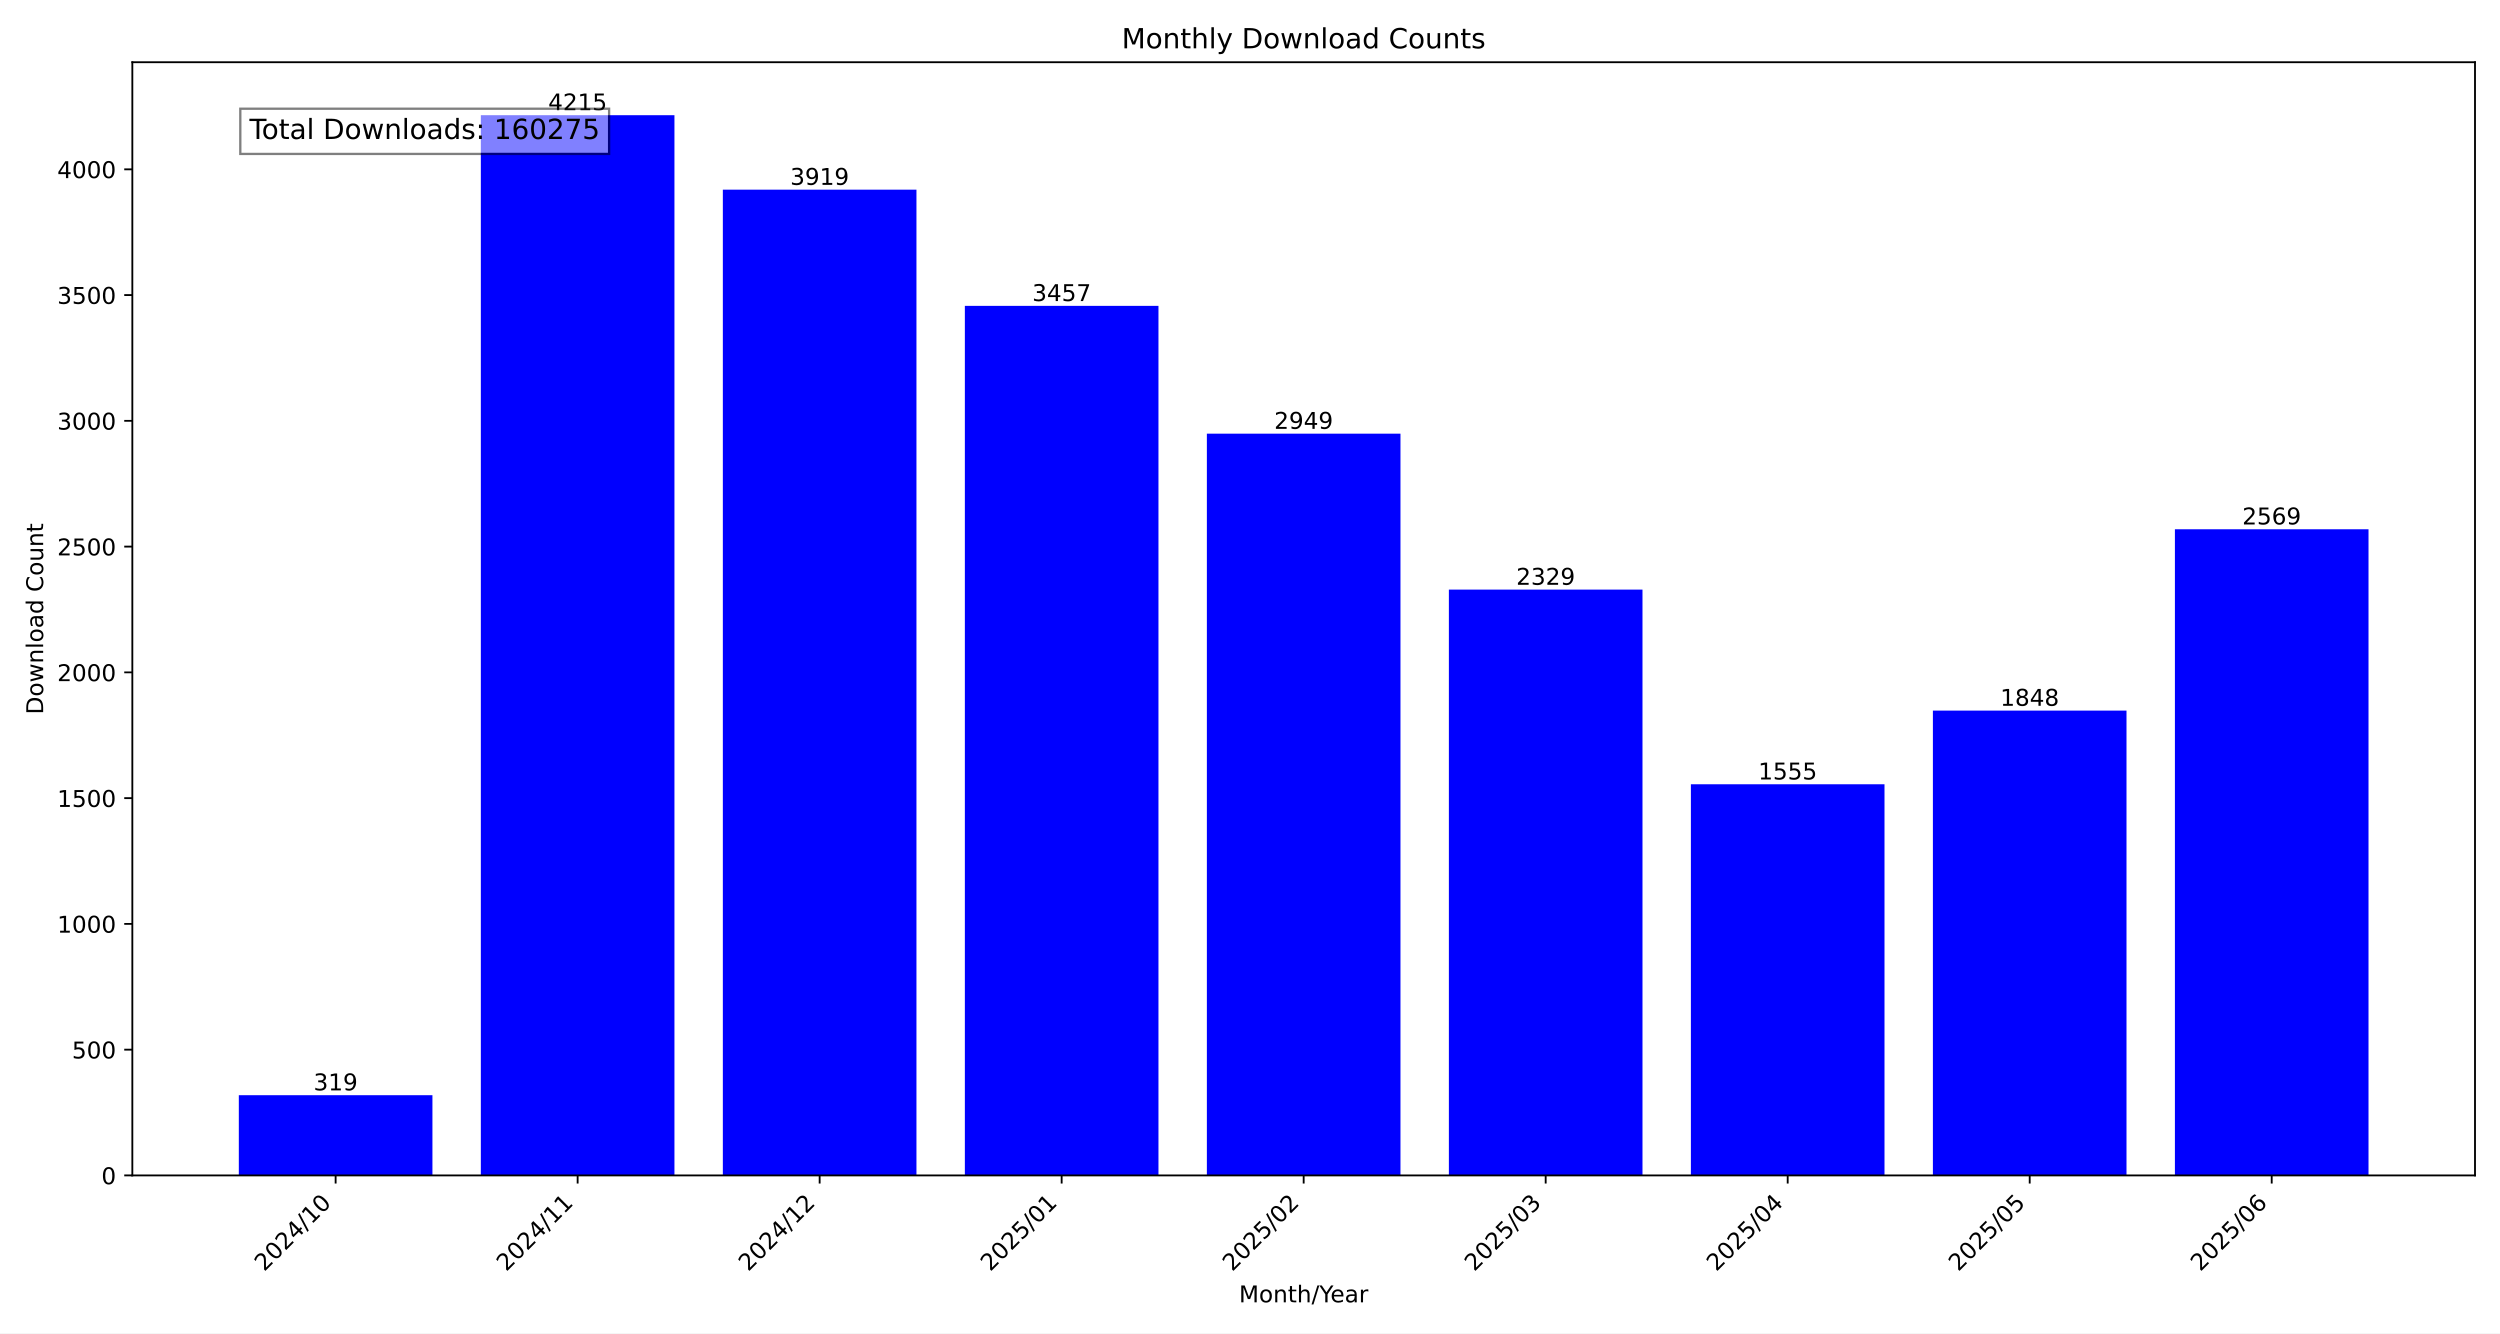
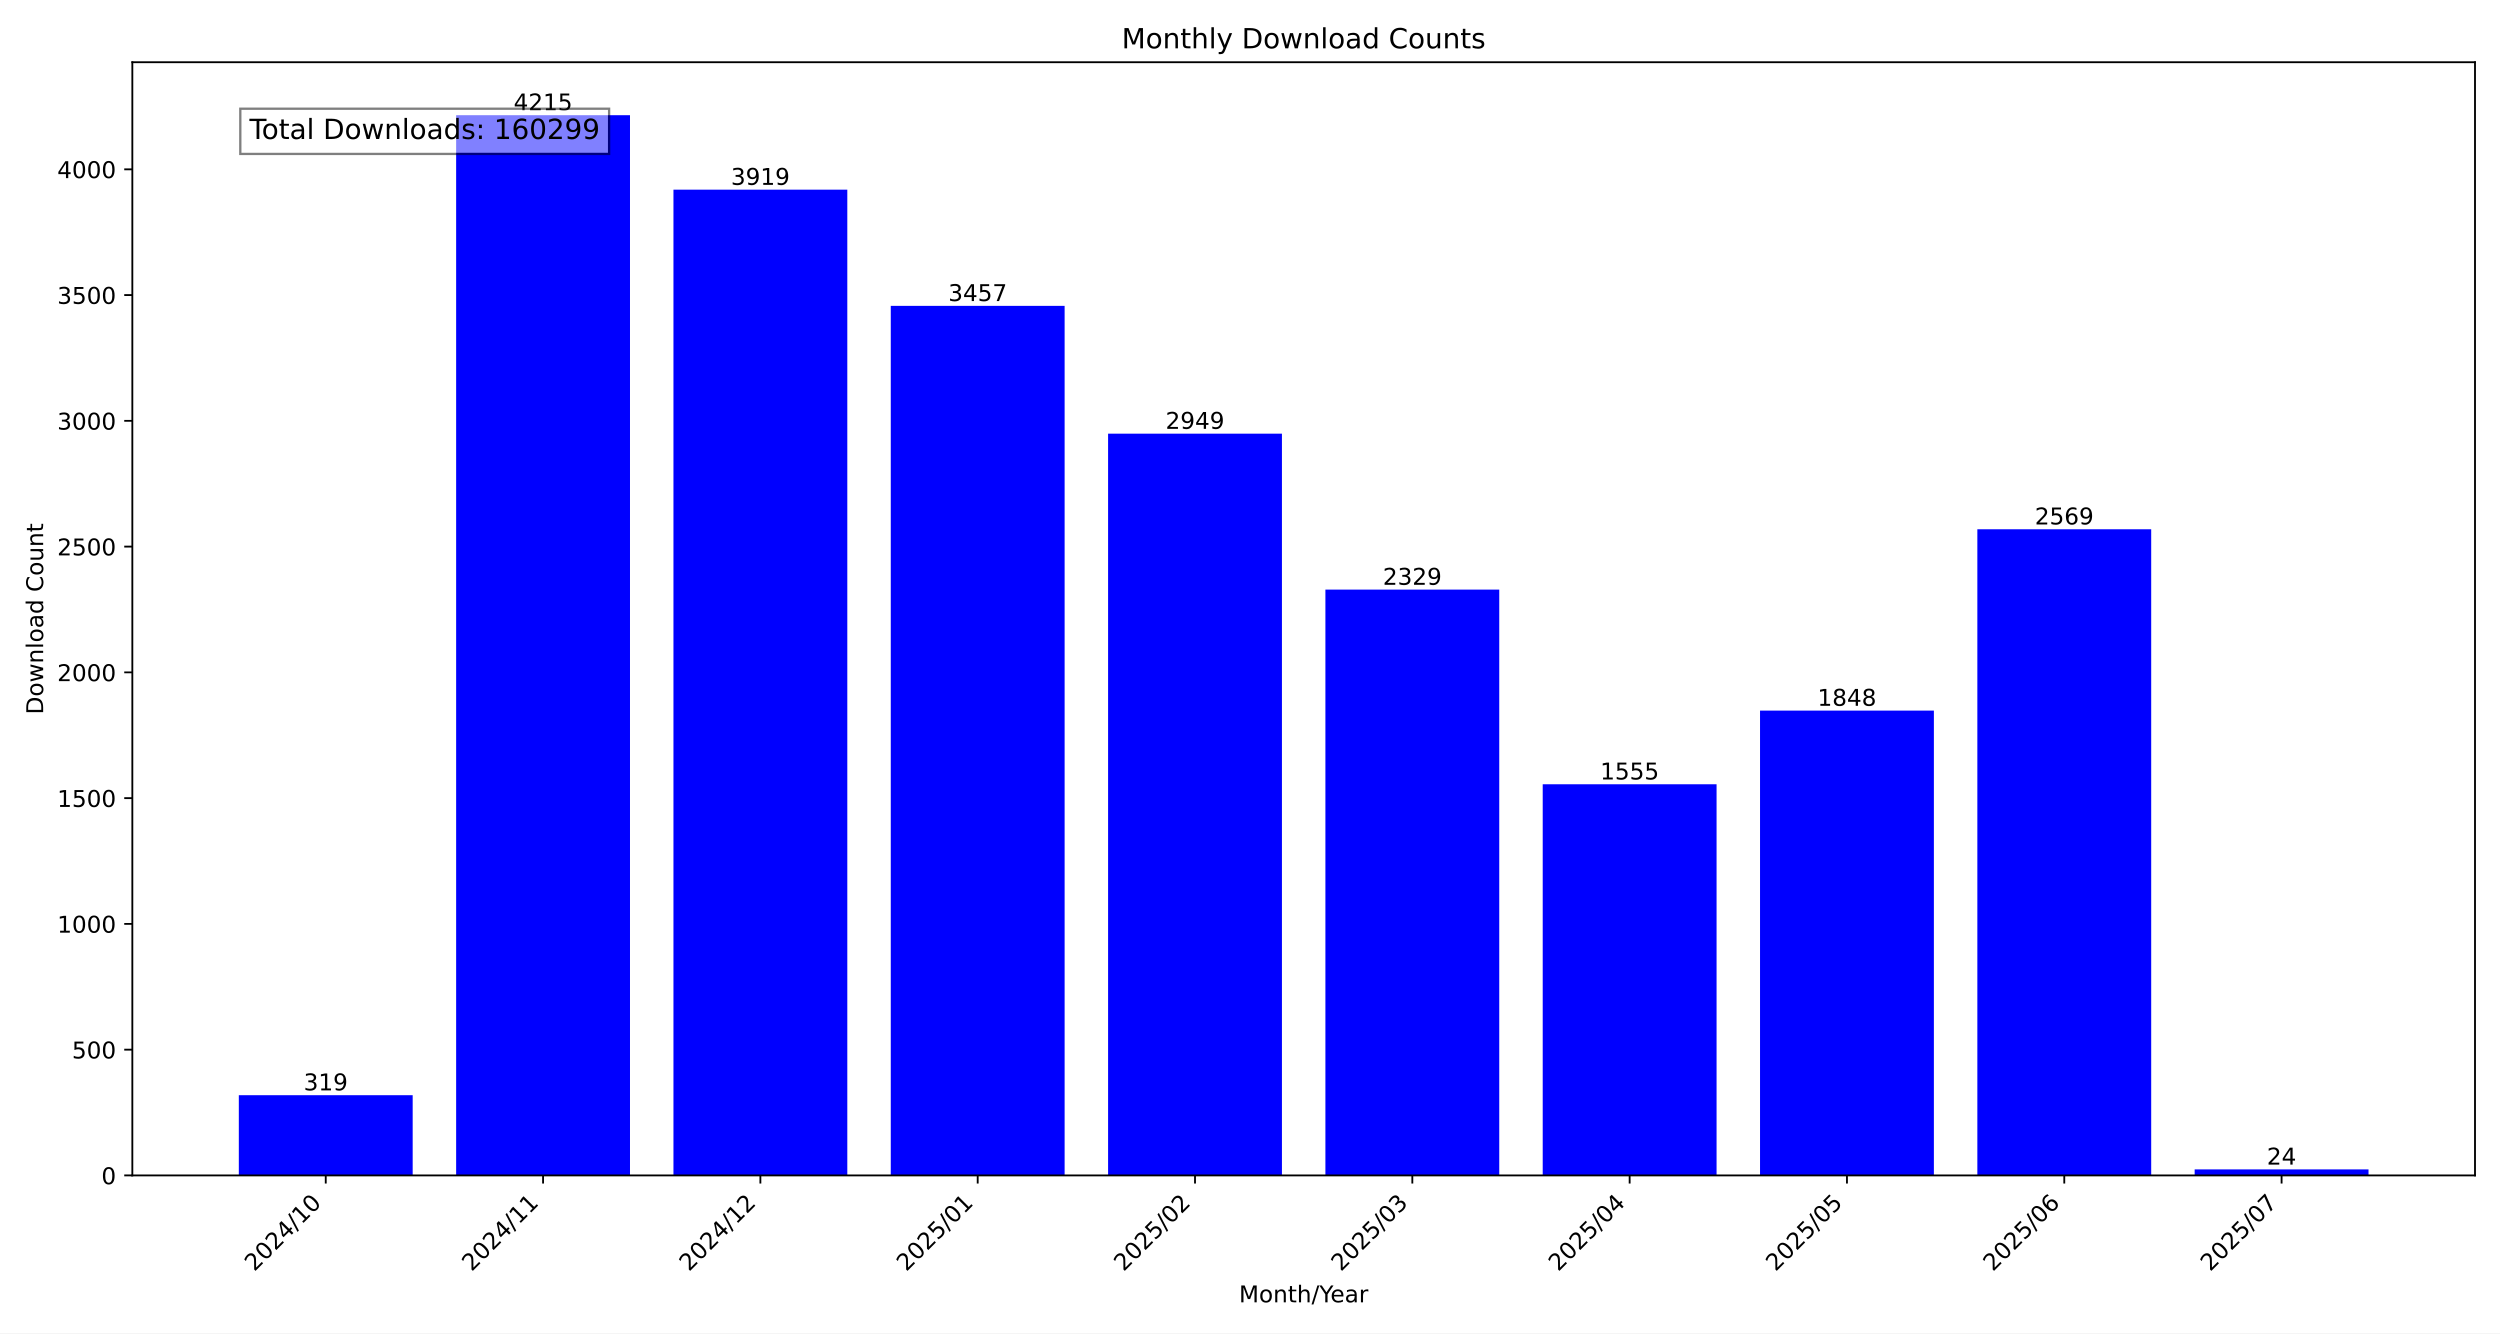
<svg xmlns="http://www.w3.org/2000/svg" xmlns:xlink="http://www.w3.org/1999/xlink" width="1080pt" height="576pt" viewBox="0 0 1080 576" version="1.1">
  <defs>
    <style type="text/css">*{stroke-linejoin: round; stroke-linecap: butt}</style>
  </defs>
  <g id="figure_1">
    <g id="patch_1">
      <path d="M 0 576  L 1080 576  L 1080 0  L 0 0  z " style="fill: #ffffff" />
    </g>
    <g id="axes_1">
      <g id="patch_2">
        <path d="M 57.17 507.782  L 1069.2 507.782  L 1069.2 26.88  L 57.17 26.88  z " style="fill: #ffffff" />
      </g>
      <g id="patch_3">
-         <path d="M 103.171 507.782  L 186.81 507.782  L 186.81 473.119  L 103.171 473.119  z " clip-path="url(#pfc7c7dd0b0)" style="fill: #0000ff" />
+         <path d="M 103.171 507.782  L 178.276 507.782  L 178.276 473.119  L 103.171 473.119  z " clip-path="url(#p1b371a2e2e)" style="fill: #0000ff" />
      </g>
      <g id="patch_4">
-         <path d="M 207.72 507.782  L 291.359 507.782  L 291.359 49.78  L 207.72 49.78  z " clip-path="url(#pfc7c7dd0b0)" style="fill: #0000ff" />
+         <path d="M 197.052 507.782  L 272.156 507.782  L 272.156 49.78  L 197.052 49.78  z " clip-path="url(#p1b371a2e2e)" style="fill: #0000ff" />
      </g>
      <g id="patch_5">
-         <path d="M 312.268 507.782  L 395.907 507.782  L 395.907 81.943  L 312.268 81.943  z " clip-path="url(#pfc7c7dd0b0)" style="fill: #0000ff" />
+         <path d="M 290.932 507.782  L 366.036 507.782  L 366.036 81.943  L 290.932 81.943  z " clip-path="url(#p1b371a2e2e)" style="fill: #0000ff" />
      </g>
      <g id="patch_6">
-         <path d="M 416.817 507.782  L 500.456 507.782  L 500.456 132.144  L 416.817 132.144  z " clip-path="url(#pfc7c7dd0b0)" style="fill: #0000ff" />
+         <path d="M 384.812 507.782  L 459.917 507.782  L 459.917 132.144  L 384.812 132.144  z " clip-path="url(#p1b371a2e2e)" style="fill: #0000ff" />
      </g>
      <g id="patch_7">
-         <path d="M 521.366 507.782  L 605.004 507.782  L 605.004 187.344  L 521.366 187.344  z " clip-path="url(#pfc7c7dd0b0)" style="fill: #0000ff" />
+         <path d="M 478.693 507.782  L 553.797 507.782  L 553.797 187.344  L 478.693 187.344  z " clip-path="url(#p1b371a2e2e)" style="fill: #0000ff" />
      </g>
      <g id="patch_8">
-         <path d="M 625.914 507.782  L 709.553 507.782  L 709.553 254.713  L 625.914 254.713  z " clip-path="url(#pfc7c7dd0b0)" style="fill: #0000ff" />
+         <path d="M 572.573 507.782  L 647.677 507.782  L 647.677 254.713  L 572.573 254.713  z " clip-path="url(#p1b371a2e2e)" style="fill: #0000ff" />
      </g>
      <g id="patch_9">
-         <path d="M 730.463 507.782  L 814.102 507.782  L 814.102 338.816  L 730.463 338.816  z " clip-path="url(#pfc7c7dd0b0)" style="fill: #0000ff" />
+         <path d="M 666.453 507.782  L 741.558 507.782  L 741.558 338.816  L 666.453 338.816  z " clip-path="url(#p1b371a2e2e)" style="fill: #0000ff" />
      </g>
      <g id="patch_10">
-         <path d="M 835.011 507.782  L 918.65 507.782  L 918.65 306.978  L 835.011 306.978  z " clip-path="url(#pfc7c7dd0b0)" style="fill: #0000ff" />
+         <path d="M 760.334 507.782  L 835.438 507.782  L 835.438 306.978  L 760.334 306.978  z " clip-path="url(#p1b371a2e2e)" style="fill: #0000ff" />
      </g>
      <g id="patch_11">
-         <path d="M 939.56 507.782  L 1023.199 507.782  L 1023.199 228.634  L 939.56 228.634  z " clip-path="url(#pfc7c7dd0b0)" style="fill: #0000ff" />
+         <path d="M 854.214 507.782  L 929.318 507.782  L 929.318 228.634  L 854.214 228.634  z " clip-path="url(#p1b371a2e2e)" style="fill: #0000ff" />
+       </g>
+       <g id="patch_12">
+         <path d="M 948.094 507.782  L 1023.199 507.782  L 1023.199 505.174  L 948.094 505.174  z " clip-path="url(#p1b371a2e2e)" style="fill: #0000ff" />
      </g>
      <g id="matplotlib.axis_1">
        <g id="xtick_1">
          <g id="line2d_1">
            <defs>
-               <path id="m7a73cf0e87" d="M 0 0  L 0 3.5  " style="stroke: #000000; stroke-width: 0.8" />
+               <path id="m10dc6dbf7c" d="M 0 0  L 0 3.5  " style="stroke: #000000; stroke-width: 0.8" />
            </defs>
            <g>
-               <use xlink:href="#m7a73cf0e87" x="144.991" y="507.782" style="stroke: #000000; stroke-width: 0.8" />
+               <use xlink:href="#m10dc6dbf7c" x="140.723" y="507.782" style="stroke: #000000; stroke-width: 0.8" />
            </g>
          </g>
          <g id="text_1">
-             <g transform="translate(114.1444 549.5306) rotate(-45) scale(0.1 -0.1)">
+             <g transform="translate(109.8771 549.5306) rotate(-45) scale(0.1 -0.1)">
              <defs>
                <path id="DejaVuSans-32" d="M 1228 531  L 3431 531  L 3431 0  L 469 0  L 469 531  Q 828 903 1448 1529  Q 2069 2156 2228 2338  Q 2531 2678 2651 2914  Q 2772 3150 2772 3378  Q 2772 3750 2511 3984  Q 2250 4219 1831 4219  Q 1534 4219 1204 4116  Q 875 4013 500 3803  L 500 4441  Q 881 4594 1212 4672  Q 1544 4750 1819 4750  Q 2544 4750 2975 4387  Q 3406 4025 3406 3419  Q 3406 3131 3298 2873  Q 3191 2616 2906 2266  Q 2828 2175 2409 1742  Q 1991 1309 1228 531  z " transform="scale(0.015625)" />
                <path id="DejaVuSans-30" d="M 2034 4250  Q 1547 4250 1301 3770  Q 1056 3291 1056 2328  Q 1056 1369 1301 889  Q 1547 409 2034 409  Q 2525 409 2770 889  Q 3016 1369 3016 2328  Q 3016 3291 2770 3770  Q 2525 4250 2034 4250  z M 2034 4750  Q 2819 4750 3233 4129  Q 3647 3509 3647 2328  Q 3647 1150 3233 529  Q 2819 -91 2034 -91  Q 1250 -91 836 529  Q 422 1150 422 2328  Q 422 3509 836 4129  Q 1250 4750 2034 4750  z " transform="scale(0.015625)" />
                <path id="DejaVuSans-34" d="M 2419 4116  L 825 1625  L 2419 1625  L 2419 4116  z M 2253 4666  L 3047 4666  L 3047 1625  L 3713 1625  L 3713 1100  L 3047 1100  L 3047 0  L 2419 0  L 2419 1100  L 313 1100  L 313 1709  L 2253 4666  z " transform="scale(0.015625)" />
                <path id="DejaVuSans-2f" d="M 1625 4666  L 2156 4666  L 531 -594  L 0 -594  L 1625 4666  z " transform="scale(0.015625)" />
                <path id="DejaVuSans-31" d="M 794 531  L 1825 531  L 1825 4091  L 703 3866  L 703 4441  L 1819 4666  L 2450 4666  L 2450 531  L 3481 531  L 3481 0  L 794 0  L 794 531  z " transform="scale(0.015625)" />
              </defs>
              <use xlink:href="#DejaVuSans-32" />
              <use xlink:href="#DejaVuSans-30" x="63.623" />
              <use xlink:href="#DejaVuSans-32" x="127.246" />
              <use xlink:href="#DejaVuSans-34" x="190.869" />
              <use xlink:href="#DejaVuSans-2f" x="254.492" />
              <use xlink:href="#DejaVuSans-31" x="288.184" />
              <use xlink:href="#DejaVuSans-30" x="351.807" />
            </g>
          </g>
        </g>
        <g id="xtick_2">
          <g id="line2d_2">
            <g>
-               <use xlink:href="#m7a73cf0e87" x="249.539" y="507.782" style="stroke: #000000; stroke-width: 0.8" />
+               <use xlink:href="#m10dc6dbf7c" x="234.604" y="507.782" style="stroke: #000000; stroke-width: 0.8" />
            </g>
          </g>
          <g id="text_2">
-             <g transform="translate(218.6929 549.5306) rotate(-45) scale(0.1 -0.1)">
+             <g transform="translate(203.7574 549.5306) rotate(-45) scale(0.1 -0.1)">
              <use xlink:href="#DejaVuSans-32" />
              <use xlink:href="#DejaVuSans-30" x="63.623" />
              <use xlink:href="#DejaVuSans-32" x="127.246" />
              <use xlink:href="#DejaVuSans-34" x="190.869" />
              <use xlink:href="#DejaVuSans-2f" x="254.492" />
              <use xlink:href="#DejaVuSans-31" x="288.184" />
              <use xlink:href="#DejaVuSans-31" x="351.807" />
            </g>
          </g>
        </g>
        <g id="xtick_3">
          <g id="line2d_3">
            <g>
-               <use xlink:href="#m7a73cf0e87" x="354.088" y="507.782" style="stroke: #000000; stroke-width: 0.8" />
+               <use xlink:href="#m10dc6dbf7c" x="328.484" y="507.782" style="stroke: #000000; stroke-width: 0.8" />
            </g>
          </g>
          <g id="text_3">
-             <g transform="translate(323.2415 549.5306) rotate(-45) scale(0.1 -0.1)">
+             <g transform="translate(297.6377 549.5306) rotate(-45) scale(0.1 -0.1)">
              <use xlink:href="#DejaVuSans-32" />
              <use xlink:href="#DejaVuSans-30" x="63.623" />
              <use xlink:href="#DejaVuSans-32" x="127.246" />
              <use xlink:href="#DejaVuSans-34" x="190.869" />
              <use xlink:href="#DejaVuSans-2f" x="254.492" />
              <use xlink:href="#DejaVuSans-31" x="288.184" />
              <use xlink:href="#DejaVuSans-32" x="351.807" />
            </g>
          </g>
        </g>
        <g id="xtick_4">
          <g id="line2d_4">
            <g>
-               <use xlink:href="#m7a73cf0e87" x="458.636" y="507.782" style="stroke: #000000; stroke-width: 0.8" />
+               <use xlink:href="#m10dc6dbf7c" x="422.364" y="507.782" style="stroke: #000000; stroke-width: 0.8" />
            </g>
          </g>
          <g id="text_4">
-             <g transform="translate(427.79 549.5306) rotate(-45) scale(0.1 -0.1)">
+             <g transform="translate(391.5181 549.5306) rotate(-45) scale(0.1 -0.1)">
              <defs>
                <path id="DejaVuSans-35" d="M 691 4666  L 3169 4666  L 3169 4134  L 1269 4134  L 1269 2991  Q 1406 3038 1543 3061  Q 1681 3084 1819 3084  Q 2600 3084 3056 2656  Q 3513 2228 3513 1497  Q 3513 744 3044 326  Q 2575 -91 1722 -91  Q 1428 -91 1123 -41  Q 819 9 494 109  L 494 744  Q 775 591 1075 516  Q 1375 441 1709 441  Q 2250 441 2565 725  Q 2881 1009 2881 1497  Q 2881 1984 2565 2268  Q 2250 2553 1709 2553  Q 1456 2553 1204 2497  Q 953 2441 691 2322  L 691 4666  z " transform="scale(0.015625)" />
              </defs>
              <use xlink:href="#DejaVuSans-32" />
              <use xlink:href="#DejaVuSans-30" x="63.623" />
              <use xlink:href="#DejaVuSans-32" x="127.246" />
              <use xlink:href="#DejaVuSans-35" x="190.869" />
              <use xlink:href="#DejaVuSans-2f" x="254.492" />
              <use xlink:href="#DejaVuSans-30" x="288.184" />
              <use xlink:href="#DejaVuSans-31" x="351.807" />
            </g>
          </g>
        </g>
        <g id="xtick_5">
          <g id="line2d_5">
            <g>
-               <use xlink:href="#m7a73cf0e87" x="563.185" y="507.782" style="stroke: #000000; stroke-width: 0.8" />
+               <use xlink:href="#m10dc6dbf7c" x="516.245" y="507.782" style="stroke: #000000; stroke-width: 0.8" />
            </g>
          </g>
          <g id="text_5">
-             <g transform="translate(532.3386 549.5306) rotate(-45) scale(0.1 -0.1)">
+             <g transform="translate(485.3984 549.5306) rotate(-45) scale(0.1 -0.1)">
              <use xlink:href="#DejaVuSans-32" />
              <use xlink:href="#DejaVuSans-30" x="63.623" />
              <use xlink:href="#DejaVuSans-32" x="127.246" />
              <use xlink:href="#DejaVuSans-35" x="190.869" />
              <use xlink:href="#DejaVuSans-2f" x="254.492" />
              <use xlink:href="#DejaVuSans-30" x="288.184" />
              <use xlink:href="#DejaVuSans-32" x="351.807" />
            </g>
          </g>
        </g>
        <g id="xtick_6">
          <g id="line2d_6">
            <g>
-               <use xlink:href="#m7a73cf0e87" x="667.734" y="507.782" style="stroke: #000000; stroke-width: 0.8" />
+               <use xlink:href="#m10dc6dbf7c" x="610.125" y="507.782" style="stroke: #000000; stroke-width: 0.8" />
            </g>
          </g>
          <g id="text_6">
-             <g transform="translate(636.8871 549.5306) rotate(-45) scale(0.1 -0.1)">
+             <g transform="translate(579.2787 549.5306) rotate(-45) scale(0.1 -0.1)">
              <defs>
                <path id="DejaVuSans-33" d="M 2597 2516  Q 3050 2419 3304 2112  Q 3559 1806 3559 1356  Q 3559 666 3084 287  Q 2609 -91 1734 -91  Q 1441 -91 1130 -33  Q 819 25 488 141  L 488 750  Q 750 597 1062 519  Q 1375 441 1716 441  Q 2309 441 2620 675  Q 2931 909 2931 1356  Q 2931 1769 2642 2001  Q 2353 2234 1838 2234  L 1294 2234  L 1294 2753  L 1863 2753  Q 2328 2753 2575 2939  Q 2822 3125 2822 3475  Q 2822 3834 2567 4026  Q 2313 4219 1838 4219  Q 1578 4219 1281 4162  Q 984 4106 628 3988  L 628 4550  Q 988 4650 1302 4700  Q 1616 4750 1894 4750  Q 2613 4750 3031 4423  Q 3450 4097 3450 3541  Q 3450 3153 3228 2886  Q 3006 2619 2597 2516  z " transform="scale(0.015625)" />
              </defs>
              <use xlink:href="#DejaVuSans-32" />
              <use xlink:href="#DejaVuSans-30" x="63.623" />
              <use xlink:href="#DejaVuSans-32" x="127.246" />
              <use xlink:href="#DejaVuSans-35" x="190.869" />
              <use xlink:href="#DejaVuSans-2f" x="254.492" />
              <use xlink:href="#DejaVuSans-30" x="288.184" />
              <use xlink:href="#DejaVuSans-33" x="351.807" />
            </g>
          </g>
        </g>
        <g id="xtick_7">
          <g id="line2d_7">
            <g>
-               <use xlink:href="#m7a73cf0e87" x="772.282" y="507.782" style="stroke: #000000; stroke-width: 0.8" />
+               <use xlink:href="#m10dc6dbf7c" x="704.006" y="507.782" style="stroke: #000000; stroke-width: 0.8" />
            </g>
          </g>
          <g id="text_7">
-             <g transform="translate(741.4357 549.5306) rotate(-45) scale(0.1 -0.1)">
+             <g transform="translate(673.1591 549.5306) rotate(-45) scale(0.1 -0.1)">
              <use xlink:href="#DejaVuSans-32" />
              <use xlink:href="#DejaVuSans-30" x="63.623" />
              <use xlink:href="#DejaVuSans-32" x="127.246" />
              <use xlink:href="#DejaVuSans-35" x="190.869" />
              <use xlink:href="#DejaVuSans-2f" x="254.492" />
              <use xlink:href="#DejaVuSans-30" x="288.184" />
              <use xlink:href="#DejaVuSans-34" x="351.807" />
            </g>
          </g>
        </g>
        <g id="xtick_8">
          <g id="line2d_8">
            <g>
-               <use xlink:href="#m7a73cf0e87" x="876.831" y="507.782" style="stroke: #000000; stroke-width: 0.8" />
+               <use xlink:href="#m10dc6dbf7c" x="797.886" y="507.782" style="stroke: #000000; stroke-width: 0.8" />
            </g>
          </g>
          <g id="text_8">
-             <g transform="translate(845.9842 549.5306) rotate(-45) scale(0.1 -0.1)">
+             <g transform="translate(767.0394 549.5306) rotate(-45) scale(0.1 -0.1)">
              <use xlink:href="#DejaVuSans-32" />
              <use xlink:href="#DejaVuSans-30" x="63.623" />
              <use xlink:href="#DejaVuSans-32" x="127.246" />
              <use xlink:href="#DejaVuSans-35" x="190.869" />
              <use xlink:href="#DejaVuSans-2f" x="254.492" />
              <use xlink:href="#DejaVuSans-30" x="288.184" />
              <use xlink:href="#DejaVuSans-35" x="351.807" />
            </g>
          </g>
        </g>
        <g id="xtick_9">
          <g id="line2d_9">
            <g>
-               <use xlink:href="#m7a73cf0e87" x="981.379" y="507.782" style="stroke: #000000; stroke-width: 0.8" />
+               <use xlink:href="#m10dc6dbf7c" x="891.766" y="507.782" style="stroke: #000000; stroke-width: 0.8" />
            </g>
          </g>
          <g id="text_9">
-             <g transform="translate(950.5328 549.5306) rotate(-45) scale(0.1 -0.1)">
+             <g transform="translate(860.9197 549.5306) rotate(-45) scale(0.1 -0.1)">
              <defs>
                <path id="DejaVuSans-36" d="M 2113 2584  Q 1688 2584 1439 2293  Q 1191 2003 1191 1497  Q 1191 994 1439 701  Q 1688 409 2113 409  Q 2538 409 2786 701  Q 3034 994 3034 1497  Q 3034 2003 2786 2293  Q 2538 2584 2113 2584  z M 3366 4563  L 3366 3988  Q 3128 4100 2886 4159  Q 2644 4219 2406 4219  Q 1781 4219 1451 3797  Q 1122 3375 1075 2522  Q 1259 2794 1537 2939  Q 1816 3084 2150 3084  Q 2853 3084 3261 2657  Q 3669 2231 3669 1497  Q 3669 778 3244 343  Q 2819 -91 2113 -91  Q 1303 -91 875 529  Q 447 1150 447 2328  Q 447 3434 972 4092  Q 1497 4750 2381 4750  Q 2619 4750 2861 4703  Q 3103 4656 3366 4563  z " transform="scale(0.015625)" />
              </defs>
              <use xlink:href="#DejaVuSans-32" />
              <use xlink:href="#DejaVuSans-30" x="63.623" />
              <use xlink:href="#DejaVuSans-32" x="127.246" />
              <use xlink:href="#DejaVuSans-35" x="190.869" />
              <use xlink:href="#DejaVuSans-2f" x="254.492" />
              <use xlink:href="#DejaVuSans-30" x="288.184" />
              <use xlink:href="#DejaVuSans-36" x="351.807" />
            </g>
          </g>
        </g>
-         <g id="text_10">
+         <g id="xtick_10">
+           <g id="line2d_10">
+             <g>
+               <use xlink:href="#m10dc6dbf7c" x="985.647" y="507.782" style="stroke: #000000; stroke-width: 0.8" />
+             </g>
+           </g>
+           <g id="text_10">
+             <g transform="translate(954.8001 549.5306) rotate(-45) scale(0.1 -0.1)">
+               <defs>
+                 <path id="DejaVuSans-37" d="M 525 4666  L 3525 4666  L 3525 4397  L 1831 0  L 1172 0  L 2766 4134  L 525 4134  L 525 4666  z " transform="scale(0.015625)" />
+               </defs>
+               <use xlink:href="#DejaVuSans-32" />
+               <use xlink:href="#DejaVuSans-30" x="63.623" />
+               <use xlink:href="#DejaVuSans-32" x="127.246" />
+               <use xlink:href="#DejaVuSans-35" x="190.869" />
+               <use xlink:href="#DejaVuSans-2f" x="254.492" />
+               <use xlink:href="#DejaVuSans-30" x="288.184" />
+               <use xlink:href="#DejaVuSans-37" x="351.807" />
+             </g>
+           </g>
+         </g>
+         <g id="text_11">
          <g transform="translate(535.242 562.5996) scale(0.1 -0.1)">
            <defs>
              <path id="DejaVuSans-4d" d="M 628 4666  L 1569 4666  L 2759 1491  L 3956 4666  L 4897 4666  L 4897 0  L 4281 0  L 4281 4097  L 3078 897  L 2444 897  L 1241 4097  L 1241 0  L 628 0  L 628 4666  z " transform="scale(0.015625)" />
              <path id="DejaVuSans-6f" d="M 1959 3097  Q 1497 3097 1228 2736  Q 959 2375 959 1747  Q 959 1119 1226 758  Q 1494 397 1959 397  Q 2419 397 2687 759  Q 2956 1122 2956 1747  Q 2956 2369 2687 2733  Q 2419 3097 1959 3097  z M 1959 3584  Q 2709 3584 3137 3096  Q 3566 2609 3566 1747  Q 3566 888 3137 398  Q 2709 -91 1959 -91  Q 1206 -91 779 398  Q 353 888 353 1747  Q 353 2609 779 3096  Q 1206 3584 1959 3584  z " transform="scale(0.015625)" />
              <path id="DejaVuSans-6e" d="M 3513 2113  L 3513 0  L 2938 0  L 2938 2094  Q 2938 2591 2744 2837  Q 2550 3084 2163 3084  Q 1697 3084 1428 2787  Q 1159 2491 1159 1978  L 1159 0  L 581 0  L 581 3500  L 1159 3500  L 1159 2956  Q 1366 3272 1645 3428  Q 1925 3584 2291 3584  Q 2894 3584 3203 3211  Q 3513 2838 3513 2113  z " transform="scale(0.015625)" />
              <path id="DejaVuSans-74" d="M 1172 4494  L 1172 3500  L 2356 3500  L 2356 3053  L 1172 3053  L 1172 1153  Q 1172 725 1289 603  Q 1406 481 1766 481  L 2356 481  L 2356 0  L 1766 0  Q 1100 0 847 248  Q 594 497 594 1153  L 594 3053  L 172 3053  L 172 3500  L 594 3500  L 594 4494  L 1172 4494  z " transform="scale(0.015625)" />
              <path id="DejaVuSans-68" d="M 3513 2113  L 3513 0  L 2938 0  L 2938 2094  Q 2938 2591 2744 2837  Q 2550 3084 2163 3084  Q 1697 3084 1428 2787  Q 1159 2491 1159 1978  L 1159 0  L 581 0  L 581 4863  L 1159 4863  L 1159 2956  Q 1366 3272 1645 3428  Q 1925 3584 2291 3584  Q 2894 3584 3203 3211  Q 3513 2838 3513 2113  z " transform="scale(0.015625)" />
              <path id="DejaVuSans-59" d="M -13 4666  L 666 4666  L 1959 2747  L 3244 4666  L 3922 4666  L 2272 2222  L 2272 0  L 1638 0  L 1638 2222  L -13 4666  z " transform="scale(0.015625)" />
              <path id="DejaVuSans-65" d="M 3597 1894  L 3597 1613  L 953 1613  Q 991 1019 1311 708  Q 1631 397 2203 397  Q 2534 397 2845 478  Q 3156 559 3463 722  L 3463 178  Q 3153 47 2828 -22  Q 2503 -91 2169 -91  Q 1331 -91 842 396  Q 353 884 353 1716  Q 353 2575 817 3079  Q 1281 3584 2069 3584  Q 2775 3584 3186 3129  Q 3597 2675 3597 1894  z M 3022 2063  Q 3016 2534 2758 2815  Q 2500 3097 2075 3097  Q 1594 3097 1305 2825  Q 1016 2553 972 2059  L 3022 2063  z " transform="scale(0.015625)" />
              <path id="DejaVuSans-61" d="M 2194 1759  Q 1497 1759 1228 1600  Q 959 1441 959 1056  Q 959 750 1161 570  Q 1363 391 1709 391  Q 2188 391 2477 730  Q 2766 1069 2766 1631  L 2766 1759  L 2194 1759  z M 3341 1997  L 3341 0  L 2766 0  L 2766 531  Q 2569 213 2275 61  Q 1981 -91 1556 -91  Q 1019 -91 701 211  Q 384 513 384 1019  Q 384 1609 779 1909  Q 1175 2209 1959 2209  L 2766 2209  L 2766 2266  Q 2766 2663 2505 2880  Q 2244 3097 1772 3097  Q 1472 3097 1187 3025  Q 903 2953 641 2809  L 641 3341  Q 956 3463 1253 3523  Q 1550 3584 1831 3584  Q 2591 3584 2966 3190  Q 3341 2797 3341 1997  z " transform="scale(0.015625)" />
              <path id="DejaVuSans-72" d="M 2631 2963  Q 2534 3019 2420 3045  Q 2306 3072 2169 3072  Q 1681 3072 1420 2755  Q 1159 2438 1159 1844  L 1159 0  L 581 0  L 581 3500  L 1159 3500  L 1159 2956  Q 1341 3275 1631 3429  Q 1922 3584 2338 3584  Q 2397 3584 2469 3576  Q 2541 3569 2628 3553  L 2631 2963  z " transform="scale(0.015625)" />
            </defs>
            <use xlink:href="#DejaVuSans-4d" />
            <use xlink:href="#DejaVuSans-6f" x="86.279" />
            <use xlink:href="#DejaVuSans-6e" x="147.461" />
            <use xlink:href="#DejaVuSans-74" x="210.84" />
            <use xlink:href="#DejaVuSans-68" x="250.049" />
            <use xlink:href="#DejaVuSans-2f" x="313.428" />
            <use xlink:href="#DejaVuSans-59" x="347.119" />
            <use xlink:href="#DejaVuSans-65" x="394.953" />
            <use xlink:href="#DejaVuSans-61" x="456.477" />
            <use xlink:href="#DejaVuSans-72" x="517.756" />
          </g>
        </g>
      </g>
      <g id="matplotlib.axis_2">
        <g id="ytick_1">
-           <g id="line2d_10">
+           <g id="line2d_11">
            <defs>
-               <path id="m064e658d22" d="M 0 0  L -3.5 0  " style="stroke: #000000; stroke-width: 0.8" />
+               <path id="m456600777a" d="M 0 0  L -3.5 0  " style="stroke: #000000; stroke-width: 0.8" />
            </defs>
            <g>
-               <use xlink:href="#m064e658d22" x="57.17" y="507.782" style="stroke: #000000; stroke-width: 0.8" />
-             </g>
-           </g>
-           <g id="text_11">
+               <use xlink:href="#m456600777a" x="57.17" y="507.782" style="stroke: #000000; stroke-width: 0.8" />
+             </g>
+           </g>
+           <g id="text_12">
            <g transform="translate(43.8075 511.581) scale(0.1 -0.1)">
              <use xlink:href="#DejaVuSans-30" />
            </g>
          </g>
        </g>
        <g id="ytick_2">
-           <g id="line2d_11">
-             <g>
-               <use xlink:href="#m064e658d22" x="57.17" y="453.452" style="stroke: #000000; stroke-width: 0.8" />
-             </g>
-           </g>
-           <g id="text_12">
+           <g id="line2d_12">
+             <g>
+               <use xlink:href="#m456600777a" x="57.17" y="453.452" style="stroke: #000000; stroke-width: 0.8" />
+             </g>
+           </g>
+           <g id="text_13">
            <g transform="translate(31.0825 457.251) scale(0.1 -0.1)">
              <use xlink:href="#DejaVuSans-35" />
              <use xlink:href="#DejaVuSans-30" x="63.623" />
              <use xlink:href="#DejaVuSans-30" x="127.246" />
            </g>
          </g>
        </g>
        <g id="ytick_3">
-           <g id="line2d_12">
-             <g>
-               <use xlink:href="#m064e658d22" x="57.17" y="399.122" style="stroke: #000000; stroke-width: 0.8" />
-             </g>
-           </g>
-           <g id="text_13">
+           <g id="line2d_13">
+             <g>
+               <use xlink:href="#m456600777a" x="57.17" y="399.122" style="stroke: #000000; stroke-width: 0.8" />
+             </g>
+           </g>
+           <g id="text_14">
            <g transform="translate(24.72 402.921) scale(0.1 -0.1)">
              <use xlink:href="#DejaVuSans-31" />
              <use xlink:href="#DejaVuSans-30" x="63.623" />
              <use xlink:href="#DejaVuSans-30" x="127.246" />
              <use xlink:href="#DejaVuSans-30" x="190.869" />
            </g>
          </g>
        </g>
        <g id="ytick_4">
-           <g id="line2d_13">
-             <g>
-               <use xlink:href="#m064e658d22" x="57.17" y="344.792" style="stroke: #000000; stroke-width: 0.8" />
-             </g>
-           </g>
-           <g id="text_14">
+           <g id="line2d_14">
+             <g>
+               <use xlink:href="#m456600777a" x="57.17" y="344.792" style="stroke: #000000; stroke-width: 0.8" />
+             </g>
+           </g>
+           <g id="text_15">
            <g transform="translate(24.72 348.5911) scale(0.1 -0.1)">
              <use xlink:href="#DejaVuSans-31" />
              <use xlink:href="#DejaVuSans-35" x="63.623" />
              <use xlink:href="#DejaVuSans-30" x="127.246" />
              <use xlink:href="#DejaVuSans-30" x="190.869" />
            </g>
          </g>
        </g>
        <g id="ytick_5">
-           <g id="line2d_14">
-             <g>
-               <use xlink:href="#m064e658d22" x="57.17" y="290.462" style="stroke: #000000; stroke-width: 0.8" />
-             </g>
-           </g>
-           <g id="text_15">
+           <g id="line2d_15">
+             <g>
+               <use xlink:href="#m456600777a" x="57.17" y="290.462" style="stroke: #000000; stroke-width: 0.8" />
+             </g>
+           </g>
+           <g id="text_16">
            <g transform="translate(24.72 294.2611) scale(0.1 -0.1)">
              <use xlink:href="#DejaVuSans-32" />
              <use xlink:href="#DejaVuSans-30" x="63.623" />
              <use xlink:href="#DejaVuSans-30" x="127.246" />
              <use xlink:href="#DejaVuSans-30" x="190.869" />
            </g>
          </g>
        </g>
        <g id="ytick_6">
-           <g id="line2d_15">
-             <g>
-               <use xlink:href="#m064e658d22" x="57.17" y="236.132" style="stroke: #000000; stroke-width: 0.8" />
-             </g>
-           </g>
-           <g id="text_16">
+           <g id="line2d_16">
+             <g>
+               <use xlink:href="#m456600777a" x="57.17" y="236.132" style="stroke: #000000; stroke-width: 0.8" />
+             </g>
+           </g>
+           <g id="text_17">
            <g transform="translate(24.72 239.9311) scale(0.1 -0.1)">
              <use xlink:href="#DejaVuSans-32" />
              <use xlink:href="#DejaVuSans-35" x="63.623" />
              <use xlink:href="#DejaVuSans-30" x="127.246" />
              <use xlink:href="#DejaVuSans-30" x="190.869" />
            </g>
          </g>
        </g>
        <g id="ytick_7">
-           <g id="line2d_16">
-             <g>
-               <use xlink:href="#m064e658d22" x="57.17" y="181.802" style="stroke: #000000; stroke-width: 0.8" />
-             </g>
-           </g>
-           <g id="text_17">
+           <g id="line2d_17">
+             <g>
+               <use xlink:href="#m456600777a" x="57.17" y="181.802" style="stroke: #000000; stroke-width: 0.8" />
+             </g>
+           </g>
+           <g id="text_18">
            <g transform="translate(24.72 185.6011) scale(0.1 -0.1)">
              <use xlink:href="#DejaVuSans-33" />
              <use xlink:href="#DejaVuSans-30" x="63.623" />
              <use xlink:href="#DejaVuSans-30" x="127.246" />
              <use xlink:href="#DejaVuSans-30" x="190.869" />
            </g>
          </g>
        </g>
        <g id="ytick_8">
-           <g id="line2d_17">
-             <g>
-               <use xlink:href="#m064e658d22" x="57.17" y="127.472" style="stroke: #000000; stroke-width: 0.8" />
-             </g>
-           </g>
-           <g id="text_18">
+           <g id="line2d_18">
+             <g>
+               <use xlink:href="#m456600777a" x="57.17" y="127.472" style="stroke: #000000; stroke-width: 0.8" />
+             </g>
+           </g>
+           <g id="text_19">
            <g transform="translate(24.72 131.2712) scale(0.1 -0.1)">
              <use xlink:href="#DejaVuSans-33" />
              <use xlink:href="#DejaVuSans-35" x="63.623" />
              <use xlink:href="#DejaVuSans-30" x="127.246" />
              <use xlink:href="#DejaVuSans-30" x="190.869" />
            </g>
          </g>
        </g>
        <g id="ytick_9">
-           <g id="line2d_18">
-             <g>
-               <use xlink:href="#m064e658d22" x="57.17" y="73.142" style="stroke: #000000; stroke-width: 0.8" />
-             </g>
-           </g>
-           <g id="text_19">
+           <g id="line2d_19">
+             <g>
+               <use xlink:href="#m456600777a" x="57.17" y="73.142" style="stroke: #000000; stroke-width: 0.8" />
+             </g>
+           </g>
+           <g id="text_20">
            <g transform="translate(24.72 76.94119) scale(0.1 -0.1)">
              <use xlink:href="#DejaVuSans-34" />
              <use xlink:href="#DejaVuSans-30" x="63.623" />
              <use xlink:href="#DejaVuSans-30" x="127.246" />
              <use xlink:href="#DejaVuSans-30" x="190.869" />
            </g>
          </g>
        </g>
-         <g id="text_20">
+         <g id="text_21">
          <g transform="translate(18.64031 308.6223) rotate(-90) scale(0.1 -0.1)">
            <defs>
              <path id="DejaVuSans-44" d="M 1259 4147  L 1259 519  L 2022 519  Q 2988 519 3436 956  Q 3884 1394 3884 2338  Q 3884 3275 3436 3711  Q 2988 4147 2022 4147  L 1259 4147  z M 628 4666  L 1925 4666  Q 3281 4666 3915 4102  Q 4550 3538 4550 2338  Q 4550 1131 3912 565  Q 3275 0 1925 0  L 628 0  L 628 4666  z " transform="scale(0.015625)" />
              <path id="DejaVuSans-77" d="M 269 3500  L 844 3500  L 1563 769  L 2278 3500  L 2956 3500  L 3675 769  L 4391 3500  L 4966 3500  L 4050 0  L 3372 0  L 2619 2869  L 1863 0  L 1184 0  L 269 3500  z " transform="scale(0.015625)" />
              <path id="DejaVuSans-6c" d="M 603 4863  L 1178 4863  L 1178 0  L 603 0  L 603 4863  z " transform="scale(0.015625)" />
              <path id="DejaVuSans-64" d="M 2906 2969  L 2906 4863  L 3481 4863  L 3481 0  L 2906 0  L 2906 525  Q 2725 213 2448 61  Q 2172 -91 1784 -91  Q 1150 -91 751 415  Q 353 922 353 1747  Q 353 2572 751 3078  Q 1150 3584 1784 3584  Q 2172 3584 2448 3432  Q 2725 3281 2906 2969  z M 947 1747  Q 947 1113 1208 752  Q 1469 391 1925 391  Q 2381 391 2643 752  Q 2906 1113 2906 1747  Q 2906 2381 2643 2742  Q 2381 3103 1925 3103  Q 1469 3103 1208 2742  Q 947 2381 947 1747  z " transform="scale(0.015625)" />
              <path id="DejaVuSans-20" transform="scale(0.015625)" />
              <path id="DejaVuSans-43" d="M 4122 4306  L 4122 3641  Q 3803 3938 3442 4084  Q 3081 4231 2675 4231  Q 1875 4231 1450 3742  Q 1025 3253 1025 2328  Q 1025 1406 1450 917  Q 1875 428 2675 428  Q 3081 428 3442 575  Q 3803 722 4122 1019  L 4122 359  Q 3791 134 3420 21  Q 3050 -91 2638 -91  Q 1578 -91 968 557  Q 359 1206 359 2328  Q 359 3453 968 4101  Q 1578 4750 2638 4750  Q 3056 4750 3426 4639  Q 3797 4528 4122 4306  z " transform="scale(0.015625)" />
              <path id="DejaVuSans-75" d="M 544 1381  L 544 3500  L 1119 3500  L 1119 1403  Q 1119 906 1312 657  Q 1506 409 1894 409  Q 2359 409 2629 706  Q 2900 1003 2900 1516  L 2900 3500  L 3475 3500  L 3475 0  L 2900 0  L 2900 538  Q 2691 219 2414 64  Q 2138 -91 1772 -91  Q 1169 -91 856 284  Q 544 659 544 1381  z M 1991 3584  L 1991 3584  z " transform="scale(0.015625)" />
            </defs>
            <use xlink:href="#DejaVuSans-44" />
            <use xlink:href="#DejaVuSans-6f" x="77.002" />
            <use xlink:href="#DejaVuSans-77" x="138.184" />
            <use xlink:href="#DejaVuSans-6e" x="219.971" />
            <use xlink:href="#DejaVuSans-6c" x="283.35" />
            <use xlink:href="#DejaVuSans-6f" x="311.133" />
            <use xlink:href="#DejaVuSans-61" x="372.314" />
            <use xlink:href="#DejaVuSans-64" x="433.594" />
            <use xlink:href="#DejaVuSans-20" x="497.07" />
            <use xlink:href="#DejaVuSans-43" x="528.857" />
            <use xlink:href="#DejaVuSans-6f" x="598.682" />
            <use xlink:href="#DejaVuSans-75" x="659.863" />
            <use xlink:href="#DejaVuSans-6e" x="723.242" />
            <use xlink:href="#DejaVuSans-74" x="786.621" />
          </g>
        </g>
      </g>
-       <g id="patch_12">
+       <g id="patch_13">
        <path d="M 57.17 507.782  L 57.17 26.88  " style="fill: none; stroke: #000000; stroke-width: 0.8; stroke-linejoin: miter; stroke-linecap: square" />
      </g>
-       <g id="patch_13">
+       <g id="patch_14">
        <path d="M 1069.2 507.782  L 1069.2 26.88  " style="fill: none; stroke: #000000; stroke-width: 0.8; stroke-linejoin: miter; stroke-linecap: square" />
      </g>
-       <g id="patch_14">
+       <g id="patch_15">
        <path d="M 57.17 507.782  L 1069.2 507.782  " style="fill: none; stroke: #000000; stroke-width: 0.8; stroke-linejoin: miter; stroke-linecap: square" />
      </g>
-       <g id="patch_15">
+       <g id="patch_16">
        <path d="M 57.17 26.88  L 1069.2 26.88  " style="fill: none; stroke: #000000; stroke-width: 0.8; stroke-linejoin: miter; stroke-linecap: square" />
      </g>
-       <g id="text_21">
-         <g transform="translate(135.447 471.0396) scale(0.1 -0.1)">
+       <g id="text_22">
+         <g transform="translate(131.1797 471.0396) scale(0.1 -0.1)">
          <defs>
            <path id="DejaVuSans-39" d="M 703 97  L 703 672  Q 941 559 1184 500  Q 1428 441 1663 441  Q 2288 441 2617 861  Q 2947 1281 2994 2138  Q 2813 1869 2534 1725  Q 2256 1581 1919 1581  Q 1219 1581 811 2004  Q 403 2428 403 3163  Q 403 3881 828 4315  Q 1253 4750 1959 4750  Q 2769 4750 3195 4129  Q 3622 3509 3622 2328  Q 3622 1225 3098 567  Q 2575 -91 1691 -91  Q 1453 -91 1209 -44  Q 966 3 703 97  z M 1959 2075  Q 2384 2075 2632 2365  Q 2881 2656 2881 3163  Q 2881 3666 2632 3958  Q 2384 4250 1959 4250  Q 1534 4250 1286 3958  Q 1038 3666 1038 3163  Q 1038 2656 1286 2365  Q 1534 2075 1959 2075  z " transform="scale(0.015625)" />
          </defs>
          <use xlink:href="#DejaVuSans-33" />
          <use xlink:href="#DejaVuSans-31" x="63.623" />
          <use xlink:href="#DejaVuSans-39" x="127.246" />
        </g>
      </g>
-       <g id="text_22">
-         <g transform="translate(236.8143 47.7004) scale(0.1 -0.1)">
+       <g id="text_23">
+         <g transform="translate(221.8788 47.7004) scale(0.1 -0.1)">
          <use xlink:href="#DejaVuSans-34" />
          <use xlink:href="#DejaVuSans-32" x="63.623" />
          <use xlink:href="#DejaVuSans-31" x="127.246" />
          <use xlink:href="#DejaVuSans-35" x="190.869" />
        </g>
      </g>
-       <g id="text_23">
-         <g transform="translate(341.3629 79.86374) scale(0.1 -0.1)">
+       <g id="text_24">
+         <g transform="translate(315.7592 79.86374) scale(0.1 -0.1)">
          <use xlink:href="#DejaVuSans-33" />
          <use xlink:href="#DejaVuSans-39" x="63.623" />
          <use xlink:href="#DejaVuSans-31" x="127.246" />
          <use xlink:href="#DejaVuSans-39" x="190.869" />
        </g>
      </g>
-       <g id="text_24">
-         <g transform="translate(445.9114 130.0646) scale(0.1 -0.1)">
-           <defs>
-             <path id="DejaVuSans-37" d="M 525 4666  L 3525 4666  L 3525 4397  L 1831 0  L 1172 0  L 2766 4134  L 525 4134  L 525 4666  z " transform="scale(0.015625)" />
-           </defs>
+       <g id="text_25">
+         <g transform="translate(409.6395 130.0646) scale(0.1 -0.1)">
          <use xlink:href="#DejaVuSans-33" />
          <use xlink:href="#DejaVuSans-34" x="63.623" />
          <use xlink:href="#DejaVuSans-35" x="127.246" />
          <use xlink:href="#DejaVuSans-37" x="190.869" />
        </g>
      </g>
-       <g id="text_25">
-         <g transform="translate(550.46 185.2639) scale(0.1 -0.1)">
+       <g id="text_26">
+         <g transform="translate(503.5198 185.2639) scale(0.1 -0.1)">
          <use xlink:href="#DejaVuSans-32" />
          <use xlink:href="#DejaVuSans-39" x="63.623" />
          <use xlink:href="#DejaVuSans-34" x="127.246" />
          <use xlink:href="#DejaVuSans-39" x="190.869" />
        </g>
      </g>
-       <g id="text_26">
-         <g transform="translate(655.0086 252.6331) scale(0.1 -0.1)">
+       <g id="text_27">
+         <g transform="translate(597.4002 252.6331) scale(0.1 -0.1)">
          <use xlink:href="#DejaVuSans-32" />
          <use xlink:href="#DejaVuSans-33" x="63.623" />
          <use xlink:href="#DejaVuSans-32" x="127.246" />
          <use xlink:href="#DejaVuSans-39" x="190.869" />
        </g>
      </g>
-       <g id="text_27">
-         <g transform="translate(759.5571 336.7359) scale(0.1 -0.1)">
+       <g id="text_28">
+         <g transform="translate(691.2805 336.7359) scale(0.1 -0.1)">
          <use xlink:href="#DejaVuSans-31" />
          <use xlink:href="#DejaVuSans-35" x="63.623" />
          <use xlink:href="#DejaVuSans-35" x="127.246" />
          <use xlink:href="#DejaVuSans-35" x="190.869" />
        </g>
      </g>
-       <g id="text_28">
-         <g transform="translate(864.1057 304.8985) scale(0.1 -0.1)">
+       <g id="text_29">
+         <g transform="translate(785.1608 304.8985) scale(0.1 -0.1)">
          <defs>
            <path id="DejaVuSans-38" d="M 2034 2216  Q 1584 2216 1326 1975  Q 1069 1734 1069 1313  Q 1069 891 1326 650  Q 1584 409 2034 409  Q 2484 409 2743 651  Q 3003 894 3003 1313  Q 3003 1734 2745 1975  Q 2488 2216 2034 2216  z M 1403 2484  Q 997 2584 770 2862  Q 544 3141 544 3541  Q 544 4100 942 4425  Q 1341 4750 2034 4750  Q 2731 4750 3128 4425  Q 3525 4100 3525 3541  Q 3525 3141 3298 2862  Q 3072 2584 2669 2484  Q 3125 2378 3379 2068  Q 3634 1759 3634 1313  Q 3634 634 3220 271  Q 2806 -91 2034 -91  Q 1263 -91 848 271  Q 434 634 434 1313  Q 434 1759 690 2068  Q 947 2378 1403 2484  z M 1172 3481  Q 1172 3119 1398 2916  Q 1625 2713 2034 2713  Q 2441 2713 2670 2916  Q 2900 3119 2900 3481  Q 2900 3844 2670 4047  Q 2441 4250 2034 4250  Q 1625 4250 1398 4047  Q 1172 3844 1172 3481  z " transform="scale(0.015625)" />
          </defs>
          <use xlink:href="#DejaVuSans-31" />
          <use xlink:href="#DejaVuSans-38" x="63.623" />
          <use xlink:href="#DejaVuSans-34" x="127.246" />
          <use xlink:href="#DejaVuSans-38" x="190.869" />
        </g>
      </g>
-       <g id="text_29">
-         <g transform="translate(968.6542 226.5547) scale(0.1 -0.1)">
+       <g id="text_30">
+         <g transform="translate(879.0412 226.5547) scale(0.1 -0.1)">
          <use xlink:href="#DejaVuSans-32" />
          <use xlink:href="#DejaVuSans-35" x="63.623" />
          <use xlink:href="#DejaVuSans-36" x="127.246" />
          <use xlink:href="#DejaVuSans-39" x="190.869" />
        </g>
      </g>
-       <g id="text_30">
-         <g id="patch_16">
+       <g id="text_31">
+         <g transform="translate(979.284 503.0943) scale(0.1 -0.1)">
+           <use xlink:href="#DejaVuSans-32" />
+           <use xlink:href="#DejaVuSans-34" x="63.623" />
+         </g>
+       </g>
+       <g id="text_32">
+         <g id="patch_17">
          <path d="M 103.811 66.499  L 263.136 66.499  L 263.136 46.965  L 103.811 46.965  z " style="fill: #ffffff; opacity: 0.5; stroke: #000000; stroke-linejoin: miter" />
        </g>
        <g transform="translate(107.7715 60.04321) scale(0.12 -0.12)">
          <defs>
            <path id="DejaVuSans-54" d="M -19 4666  L 3928 4666  L 3928 4134  L 2272 4134  L 2272 0  L 1638 0  L 1638 4134  L -19 4134  L -19 4666  z " transform="scale(0.015625)" />
            <path id="DejaVuSans-73" d="M 2834 3397  L 2834 2853  Q 2591 2978 2328 3040  Q 2066 3103 1784 3103  Q 1356 3103 1142 2972  Q 928 2841 928 2578  Q 928 2378 1081 2264  Q 1234 2150 1697 2047  L 1894 2003  Q 2506 1872 2764 1633  Q 3022 1394 3022 966  Q 3022 478 2636 193  Q 2250 -91 1575 -91  Q 1294 -91 989 -36  Q 684 19 347 128  L 347 722  Q 666 556 975 473  Q 1284 391 1588 391  Q 1994 391 2212 530  Q 2431 669 2431 922  Q 2431 1156 2273 1281  Q 2116 1406 1581 1522  L 1381 1569  Q 847 1681 609 1914  Q 372 2147 372 2553  Q 372 3047 722 3315  Q 1072 3584 1716 3584  Q 2034 3584 2315 3537  Q 2597 3491 2834 3397  z " transform="scale(0.015625)" />
            <path id="DejaVuSans-3a" d="M 750 794  L 1409 794  L 1409 0  L 750 0  L 750 794  z M 750 3309  L 1409 3309  L 1409 2516  L 750 2516  L 750 3309  z " transform="scale(0.015625)" />
          </defs>
          <use xlink:href="#DejaVuSans-54" />
          <use xlink:href="#DejaVuSans-6f" x="44.084" />
          <use xlink:href="#DejaVuSans-74" x="105.266" />
          <use xlink:href="#DejaVuSans-61" x="144.475" />
          <use xlink:href="#DejaVuSans-6c" x="205.754" />
          <use xlink:href="#DejaVuSans-20" x="233.537" />
          <use xlink:href="#DejaVuSans-44" x="265.324" />
          <use xlink:href="#DejaVuSans-6f" x="342.326" />
          <use xlink:href="#DejaVuSans-77" x="403.508" />
          <use xlink:href="#DejaVuSans-6e" x="485.295" />
          <use xlink:href="#DejaVuSans-6c" x="548.674" />
          <use xlink:href="#DejaVuSans-6f" x="576.457" />
          <use xlink:href="#DejaVuSans-61" x="637.639" />
          <use xlink:href="#DejaVuSans-64" x="698.918" />
          <use xlink:href="#DejaVuSans-73" x="762.395" />
          <use xlink:href="#DejaVuSans-3a" x="814.494" />
          <use xlink:href="#DejaVuSans-20" x="848.186" />
          <use xlink:href="#DejaVuSans-31" x="879.973" />
          <use xlink:href="#DejaVuSans-36" x="943.596" />
          <use xlink:href="#DejaVuSans-30" x="1007.219" />
          <use xlink:href="#DejaVuSans-32" x="1070.842" />
-           <use xlink:href="#DejaVuSans-37" x="1134.465" />
-           <use xlink:href="#DejaVuSans-35" x="1198.088" />
-         </g>
-       </g>
-       <g id="text_31">
+           <use xlink:href="#DejaVuSans-39" x="1134.465" />
+           <use xlink:href="#DejaVuSans-39" x="1198.088" />
+         </g>
+       </g>
+       <g id="text_33">
        <g transform="translate(484.5794 20.88) scale(0.12 -0.12)">
          <defs>
            <path id="DejaVuSans-79" d="M 2059 -325  Q 1816 -950 1584 -1140  Q 1353 -1331 966 -1331  L 506 -1331  L 506 -850  L 844 -850  Q 1081 -850 1212 -737  Q 1344 -625 1503 -206  L 1606 56  L 191 3500  L 800 3500  L 1894 763  L 2988 3500  L 3597 3500  L 2059 -325  z " transform="scale(0.015625)" />
          </defs>
          <use xlink:href="#DejaVuSans-4d" />
          <use xlink:href="#DejaVuSans-6f" x="86.279" />
          <use xlink:href="#DejaVuSans-6e" x="147.461" />
          <use xlink:href="#DejaVuSans-74" x="210.84" />
          <use xlink:href="#DejaVuSans-68" x="250.049" />
          <use xlink:href="#DejaVuSans-6c" x="313.428" />
          <use xlink:href="#DejaVuSans-79" x="341.211" />
          <use xlink:href="#DejaVuSans-20" x="400.391" />
          <use xlink:href="#DejaVuSans-44" x="432.178" />
          <use xlink:href="#DejaVuSans-6f" x="509.18" />
          <use xlink:href="#DejaVuSans-77" x="570.361" />
          <use xlink:href="#DejaVuSans-6e" x="652.148" />
          <use xlink:href="#DejaVuSans-6c" x="715.527" />
          <use xlink:href="#DejaVuSans-6f" x="743.311" />
          <use xlink:href="#DejaVuSans-61" x="804.492" />
          <use xlink:href="#DejaVuSans-64" x="865.771" />
          <use xlink:href="#DejaVuSans-20" x="929.248" />
          <use xlink:href="#DejaVuSans-43" x="961.035" />
          <use xlink:href="#DejaVuSans-6f" x="1030.859" />
          <use xlink:href="#DejaVuSans-75" x="1092.041" />
          <use xlink:href="#DejaVuSans-6e" x="1155.42" />
          <use xlink:href="#DejaVuSans-74" x="1218.799" />
          <use xlink:href="#DejaVuSans-73" x="1258.008" />
        </g>
      </g>
    </g>
  </g>
  <defs>
-     <clipPath id="pfc7c7dd0b0">
+     <clipPath id="p1b371a2e2e">
      <rect x="57.17" y="26.88" width="1012.03" height="480.902" />
    </clipPath>
  </defs>
</svg>
